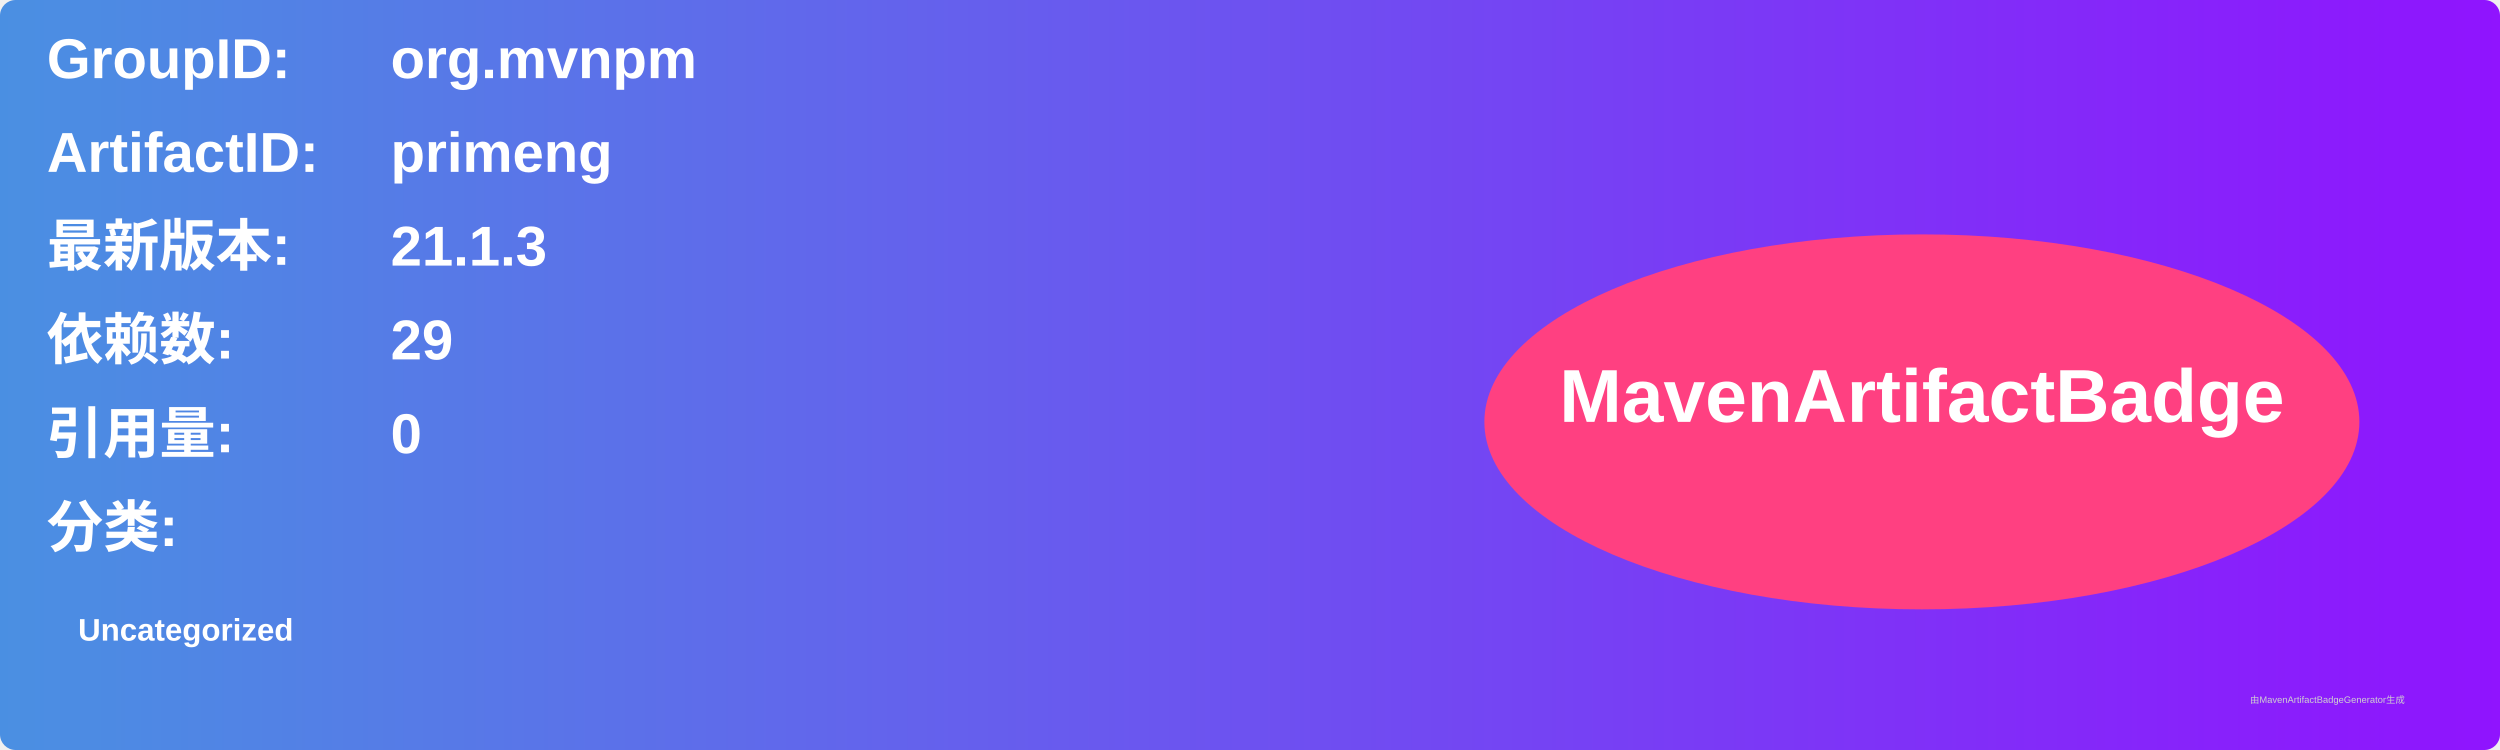
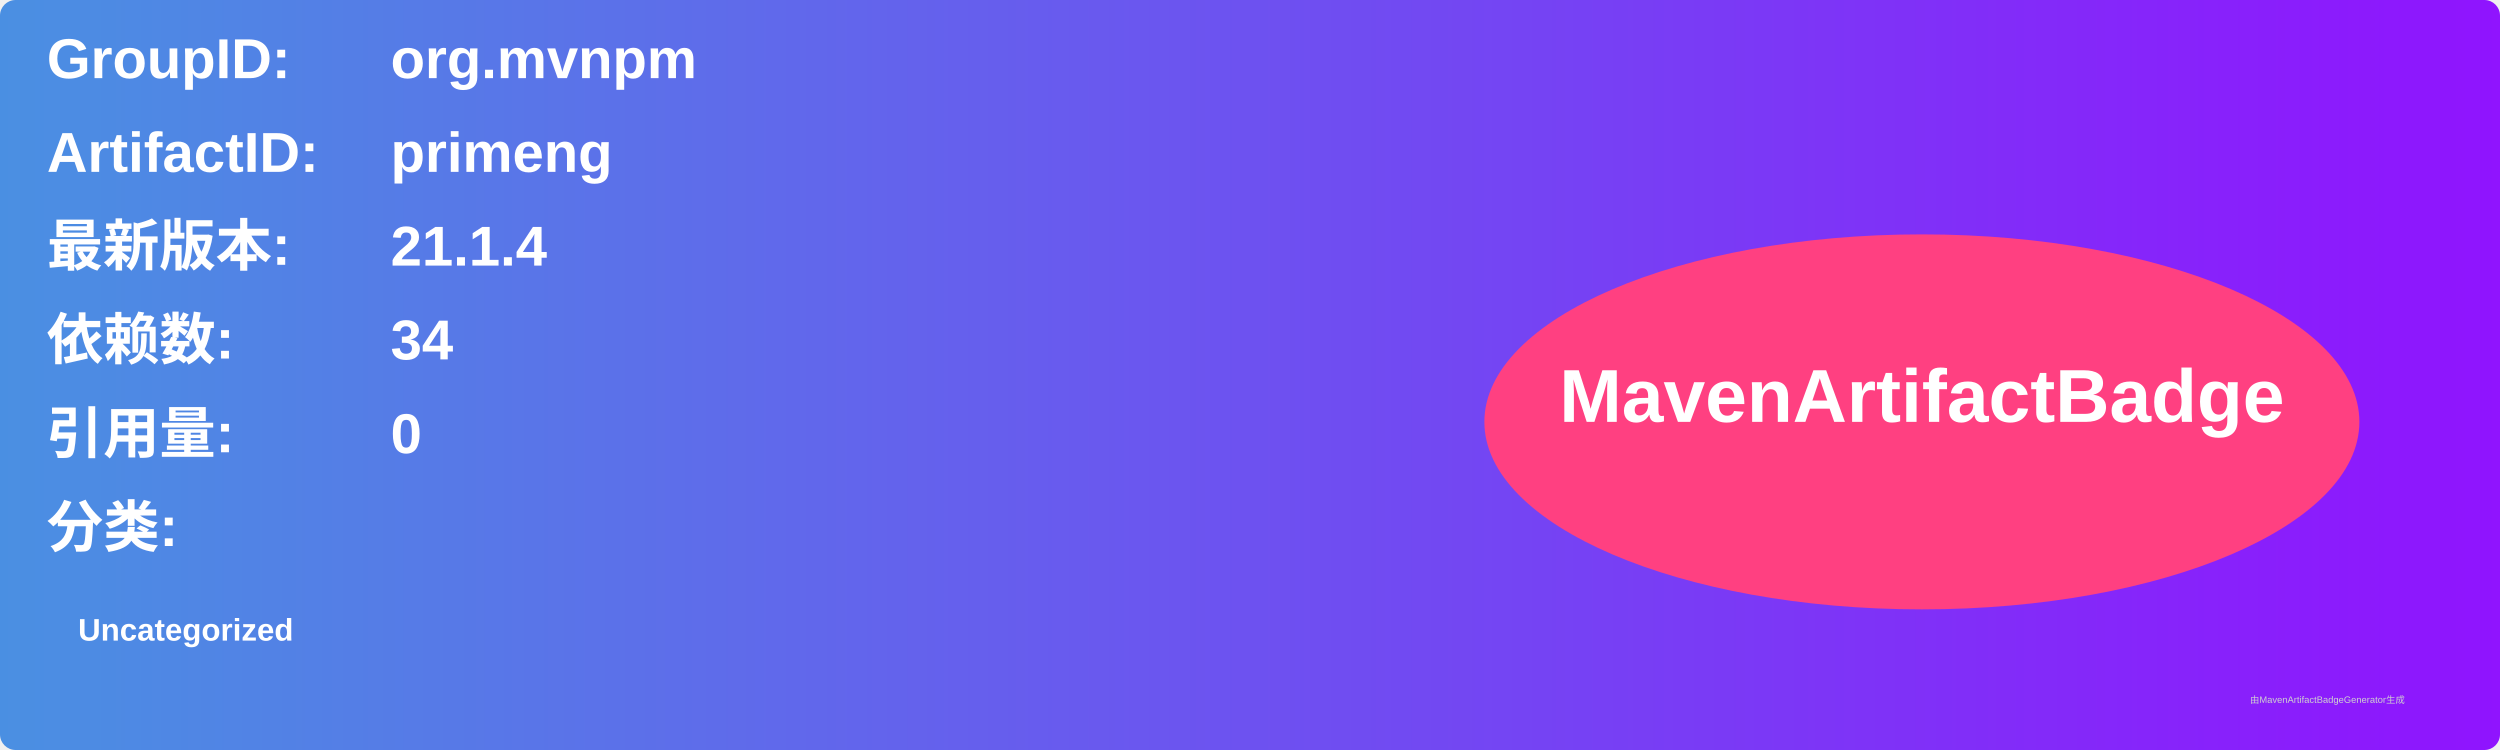
<svg xmlns="http://www.w3.org/2000/svg" width="800" height="240" viewBox="0 0 800 240">
  <linearGradient id="grad" x1="0%" y1="0%" x2="100%" y2="0%">
    <stop offset="0%" stop-color="#4a90e2" />
    <stop offset="100%" stop-color="#9013fe" />
  </linearGradient>
  <rect width="100%" height="100%" rx="5" ry="5" fill="url(#grad)" />
  <g transform="translate(15, 15)">
    <text x="0" y="10" font-family="Arial" font-size="18" fill="white" font-weight="bold" width="260">GroupID:</text>
    <text x="110" y="10" font-family="Arial" font-size="18" fill="white" font-weight="bold" width="460">org.mvnpm</text>
    <text x="0" y="40" font-family="Arial" font-size="18" fill="white" font-weight="bold" width="260">ArtifactID:</text>
    <text x="110" y="40" font-family="Arial" font-size="18" fill="white" font-weight="bold" width="460">primeng</text>
    <text x="0" y="70" font-family="Arial" font-size="18" fill="white" font-weight="bold">最新版本:</text>
    <text x="110" y="70" font-family="Arial" font-size="18" fill="white" font-weight="bold">
-       <tspan font-weight="bold">21.1.3</tspan>
+       <tspan font-weight="bold">21.1.4</tspan>
    </text>
    <text x="0" y="100" font-family="Arial" font-size="18" fill="white" font-weight="bold">依赖数: </text>
    <text x="110" y="100" font-family="Arial" font-size="18" fill="white">
-       <tspan font-weight="bold">29</tspan>
+       <tspan font-weight="bold">34</tspan>
    </text>
    <text x="0" y="130" font-family="Arial" font-size="18" fill="white" font-weight="bold">引用量: </text>
    <text x="110" y="130" font-family="Arial" font-size="18" fill="white">
      <tspan font-weight="bold">0</tspan>
    </text>
    <text x="0" y="160" font-family="Arial" font-size="18" fill="white" font-weight="bold">分类:</text>
    <text x="10" y="190" font-family="Arial" font-size="10" fill="white">
      <tspan font-weight="bold">Uncategorized</tspan>
    </text>
    <ellipse cx="600" cy="120" rx="140" ry="60" fill="#ff4081" />
    <text x="600" y="120" text-anchor="middle" font-family="Arial" font-size="24" fill="white" font-weight="bold">MavenArtifactBadge</text>
  </g>
  <text x="720" y="225" font-family="Arial" font-size="3" fill="#d0d0d0">由MavenArtifactBadgeGenerator生成</text>
</svg>
